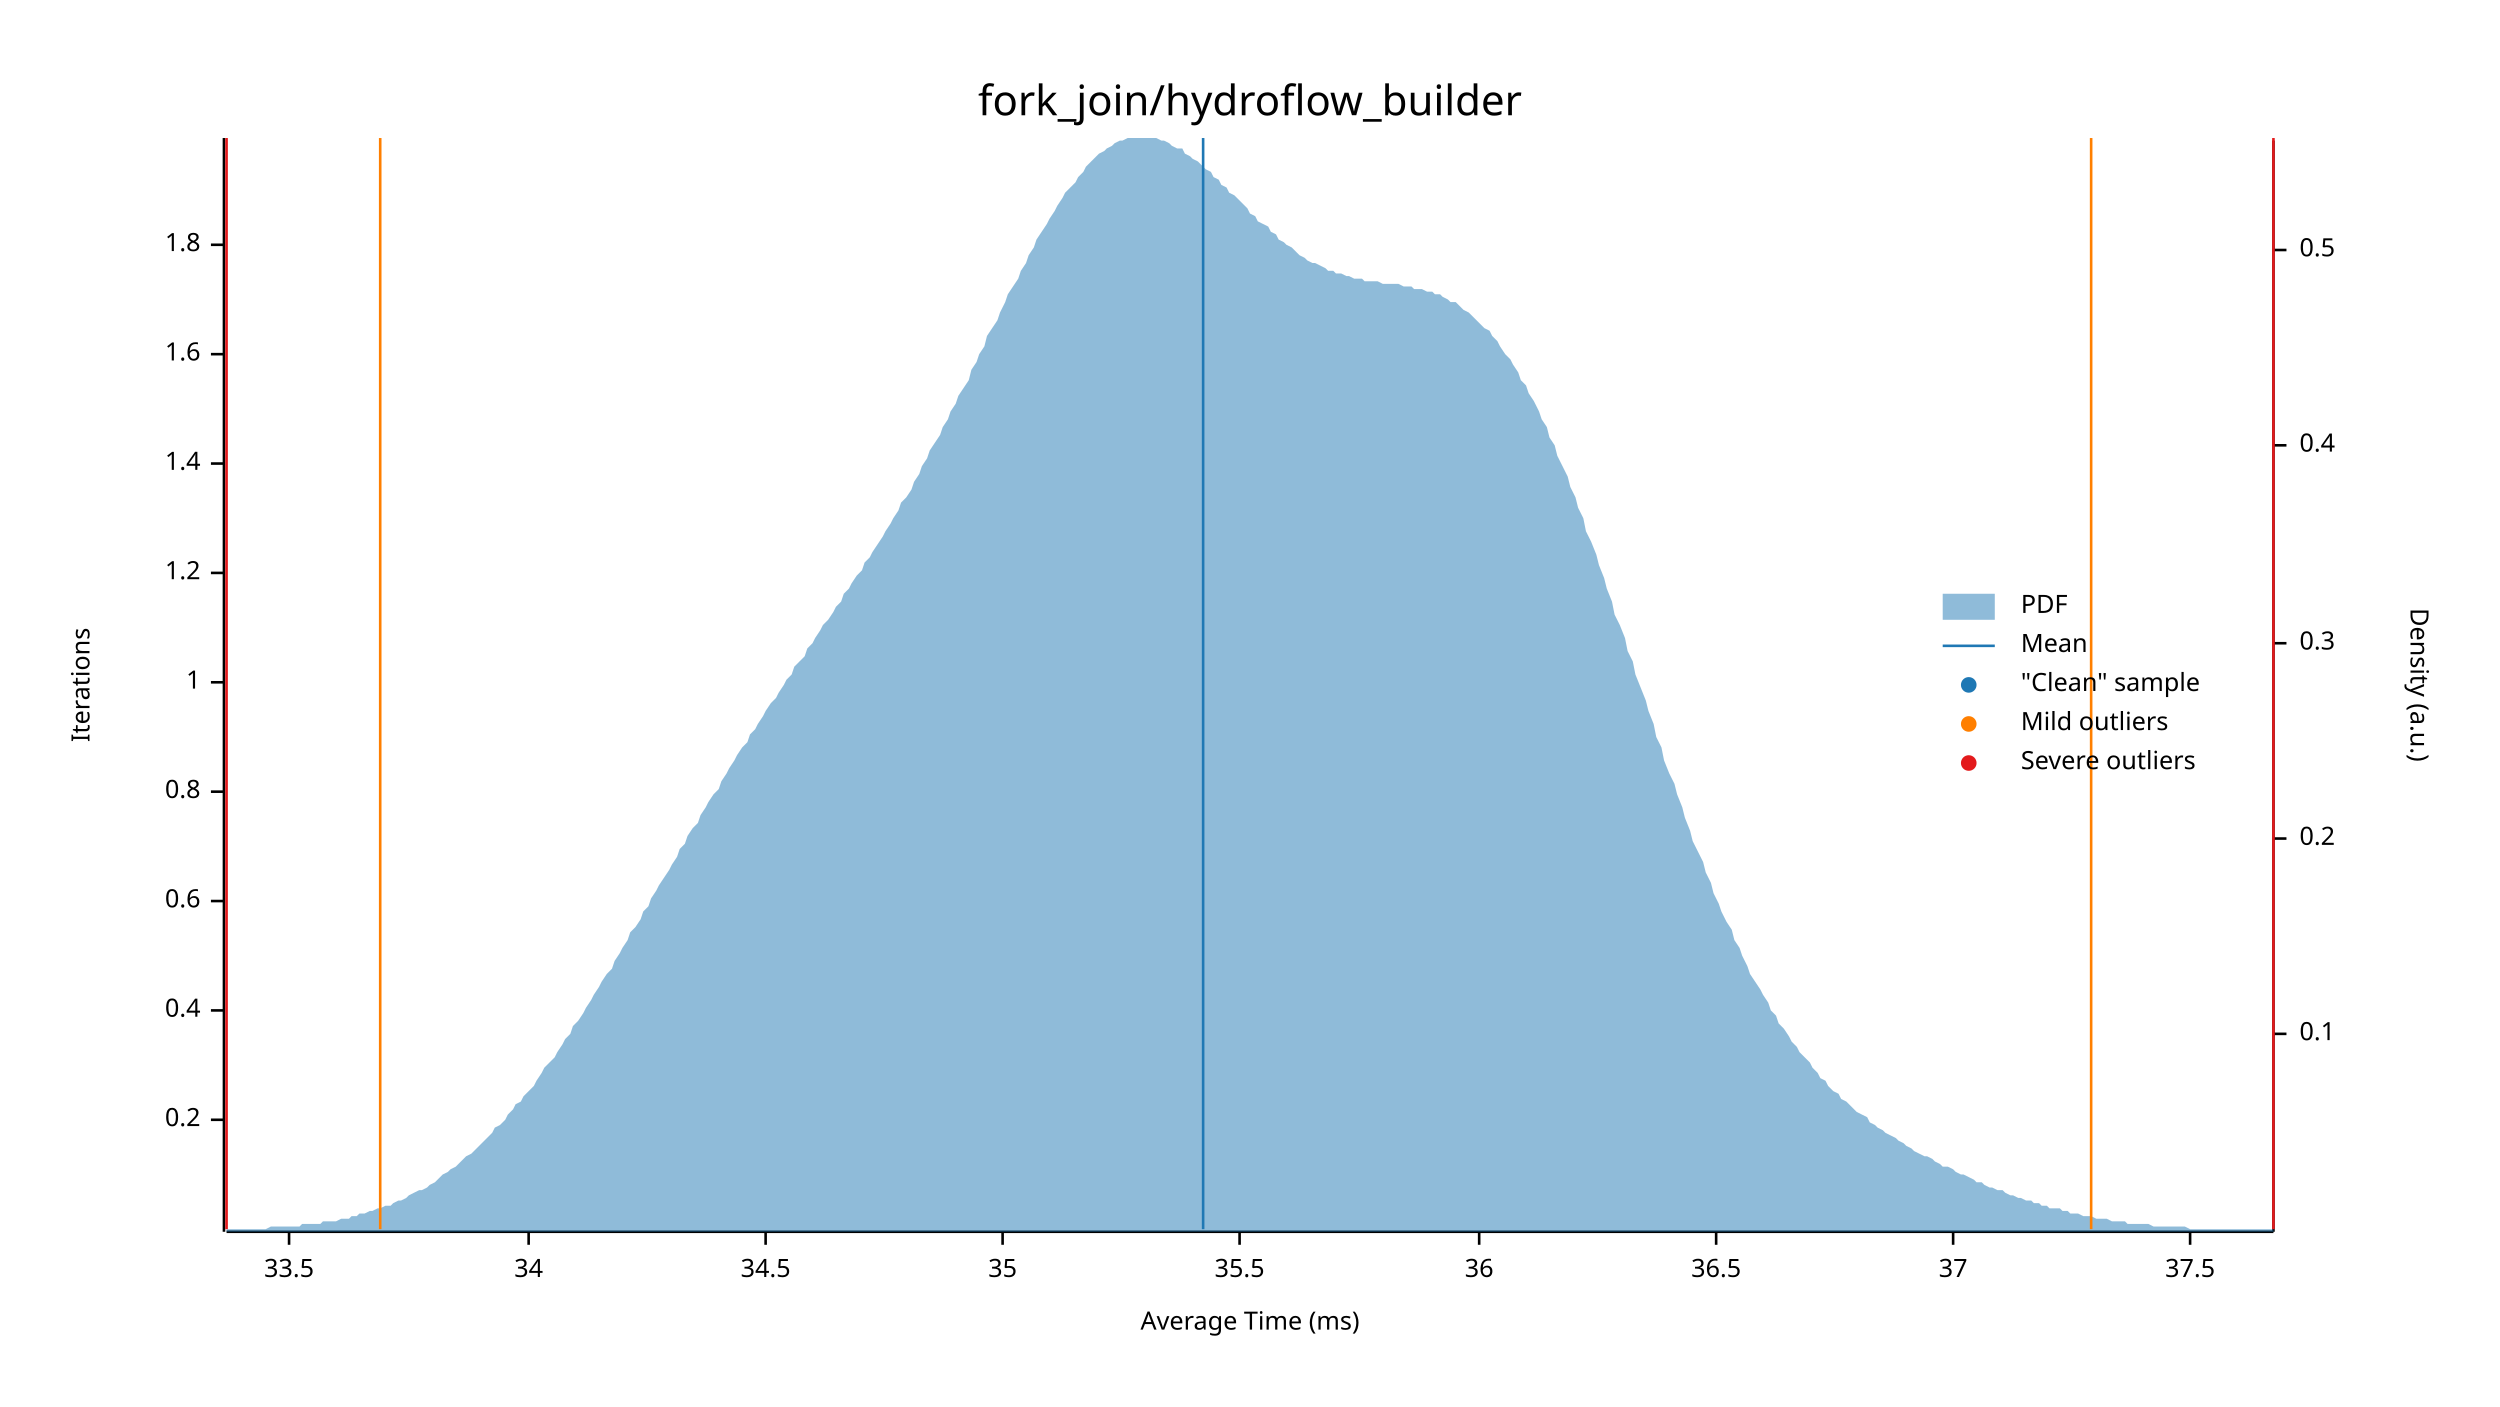
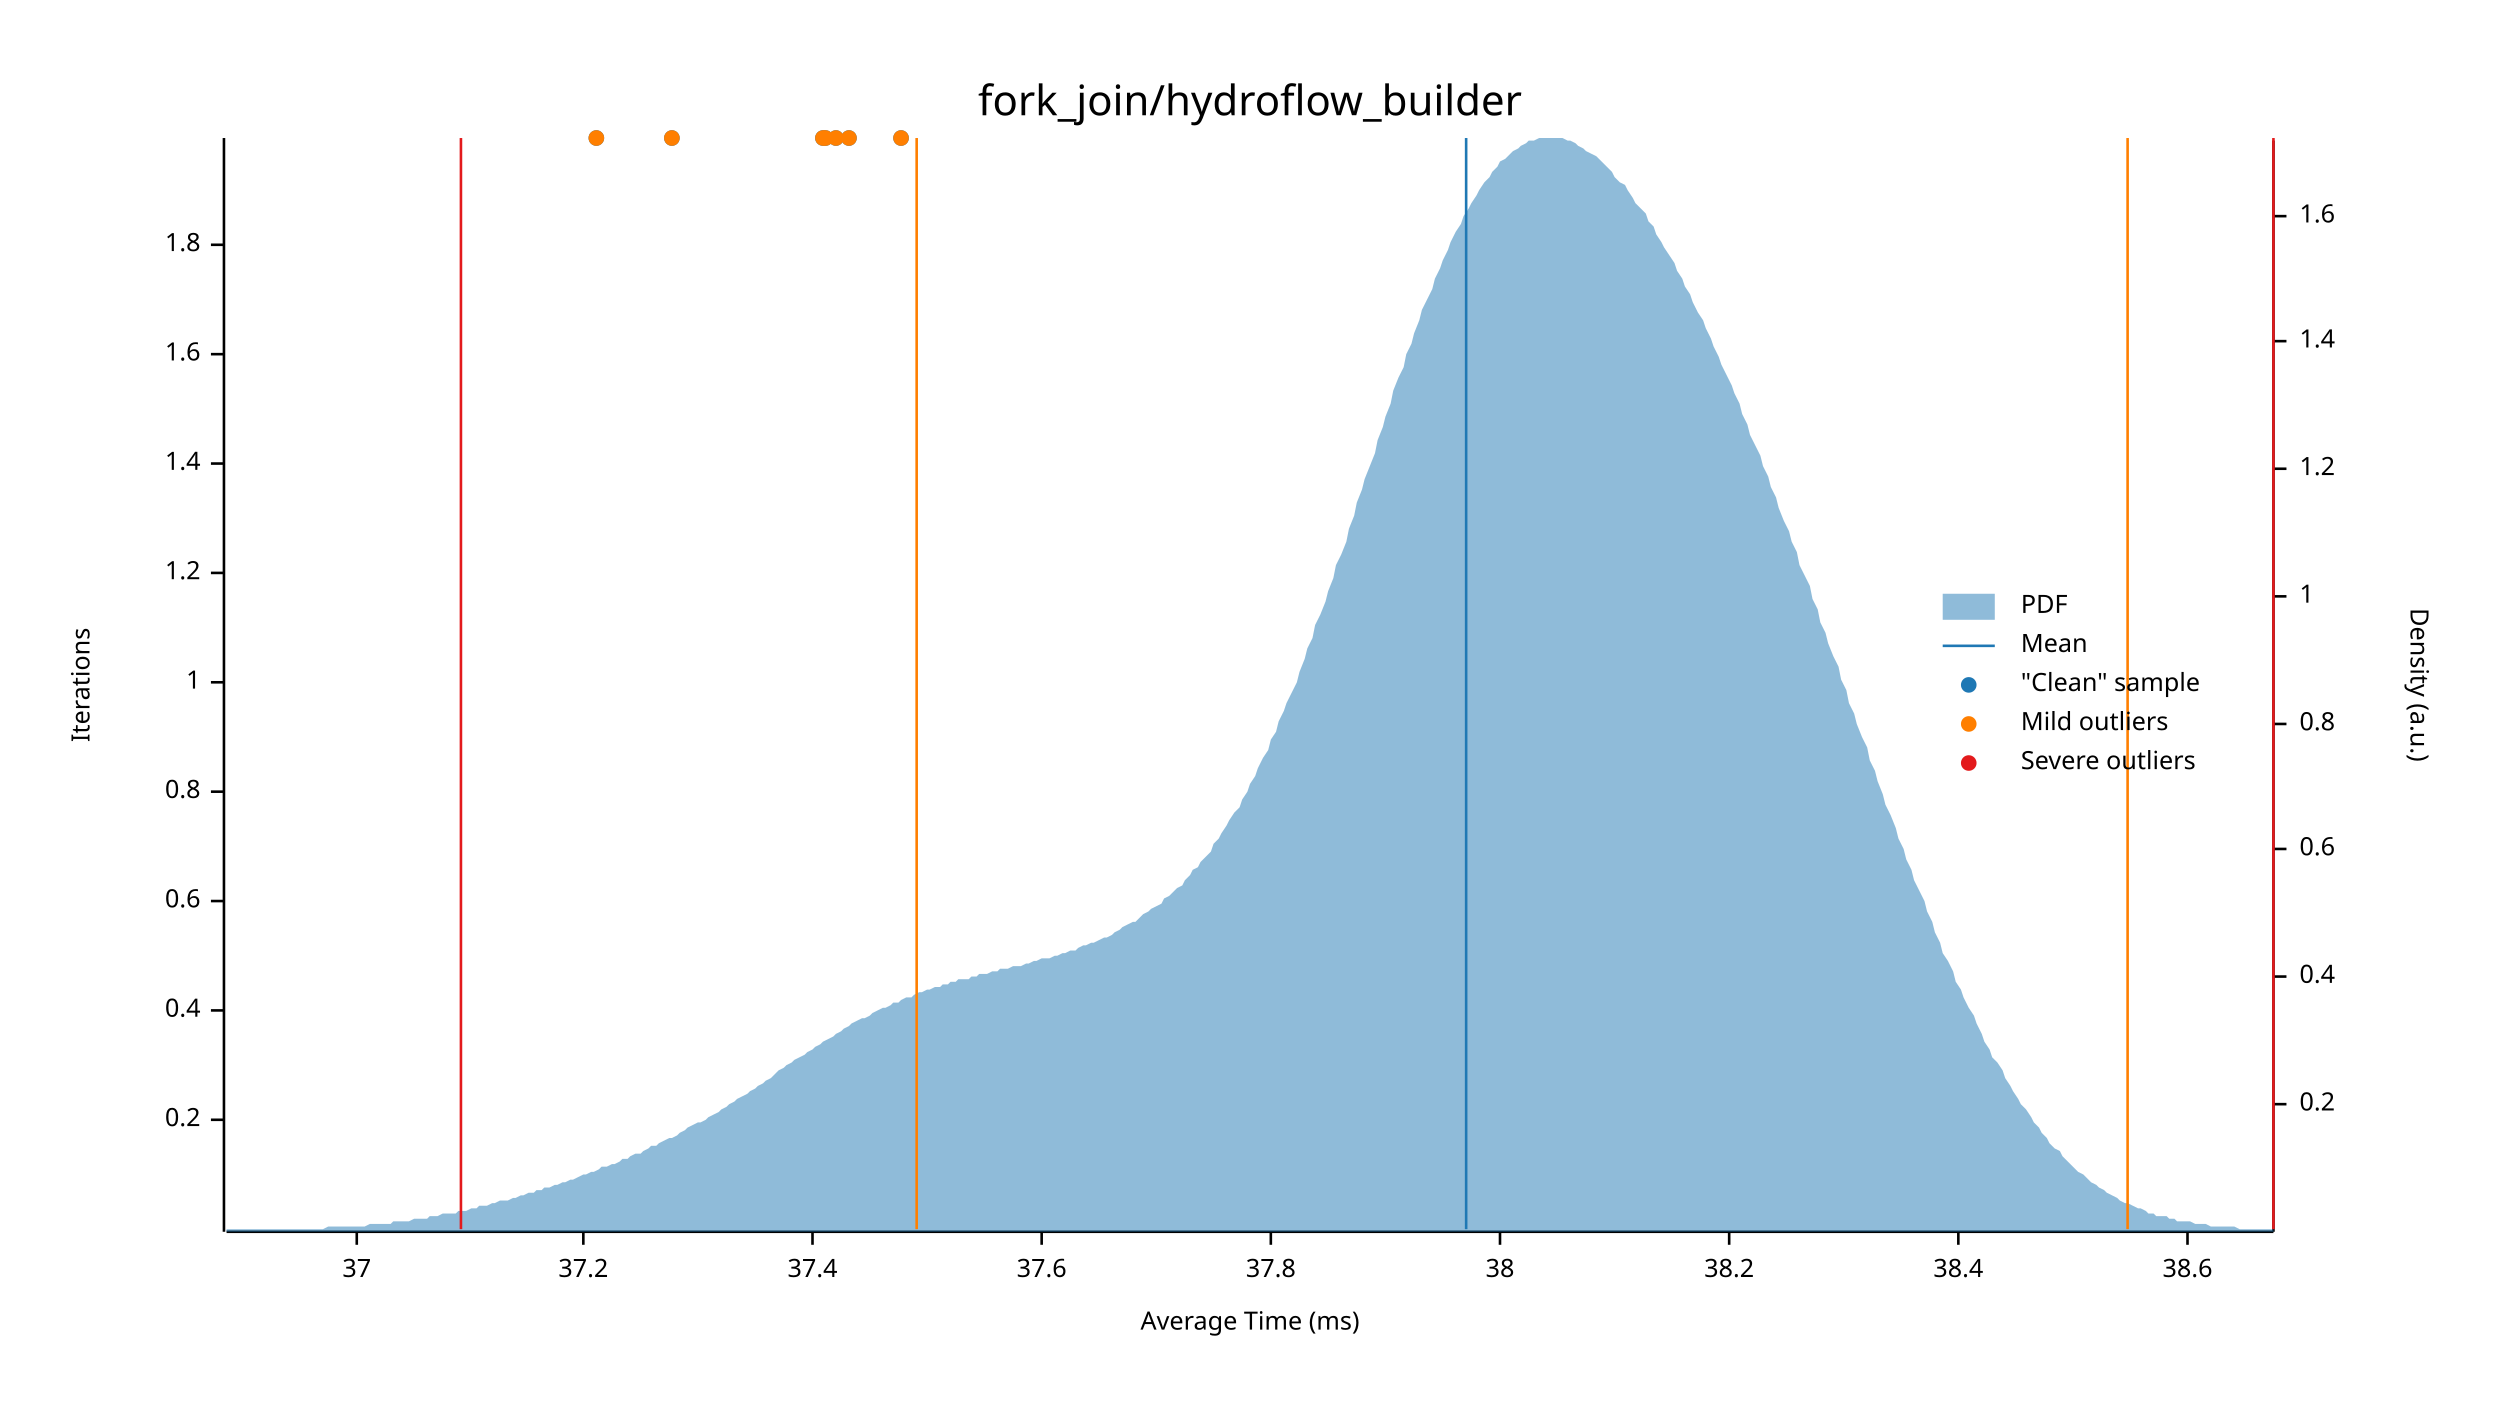
<svg xmlns="http://www.w3.org/2000/svg" width="960" height="540" viewBox="0 0 960 540">
  <text x="480" y="32" dy="0.76em" text-anchor="middle" font-family="sans-serif" font-size="16.129" opacity="1" fill="#000000">
fork_join/hydroflow_builder
</text>
  <text x="27" y="263" dy="0.76em" text-anchor="middle" font-family="sans-serif" font-size="9.677" opacity="1" fill="#000000" transform="rotate(270, 27, 263)">
Iterations
</text>
  <text x="480" y="513" dy="-0.5ex" text-anchor="middle" font-family="sans-serif" font-size="9.677" opacity="1" fill="#000000">
Average Time (ms)
</text>
  <polyline fill="none" opacity="1" stroke="#000000" stroke-width="1" points="86,53 86,473 " />
  <text x="77" y="430" dy="0.5ex" text-anchor="end" font-family="sans-serif" font-size="9.677" opacity="1" fill="#000000">
0.2
</text>
  <polyline fill="none" opacity="1" stroke="#000000" stroke-width="1" points="81,430 86,430 " />
  <text x="77" y="388" dy="0.5ex" text-anchor="end" font-family="sans-serif" font-size="9.677" opacity="1" fill="#000000">
0.4
</text>
  <polyline fill="none" opacity="1" stroke="#000000" stroke-width="1" points="81,388 86,388 " />
  <text x="77" y="346" dy="0.5ex" text-anchor="end" font-family="sans-serif" font-size="9.677" opacity="1" fill="#000000">
0.6
</text>
  <polyline fill="none" opacity="1" stroke="#000000" stroke-width="1" points="81,346 86,346 " />
  <text x="77" y="304" dy="0.5ex" text-anchor="end" font-family="sans-serif" font-size="9.677" opacity="1" fill="#000000">
0.8
</text>
  <polyline fill="none" opacity="1" stroke="#000000" stroke-width="1" points="81,304 86,304 " />
  <text x="77" y="262" dy="0.5ex" text-anchor="end" font-family="sans-serif" font-size="9.677" opacity="1" fill="#000000">
1
</text>
  <polyline fill="none" opacity="1" stroke="#000000" stroke-width="1" points="81,262 86,262 " />
  <text x="77" y="220" dy="0.5ex" text-anchor="end" font-family="sans-serif" font-size="9.677" opacity="1" fill="#000000">
1.2
</text>
  <polyline fill="none" opacity="1" stroke="#000000" stroke-width="1" points="81,220 86,220 " />
  <text x="77" y="178" dy="0.5ex" text-anchor="end" font-family="sans-serif" font-size="9.677" opacity="1" fill="#000000">
1.4
</text>
  <polyline fill="none" opacity="1" stroke="#000000" stroke-width="1" points="81,178 86,178 " />
  <text x="77" y="136" dy="0.5ex" text-anchor="end" font-family="sans-serif" font-size="9.677" opacity="1" fill="#000000">
1.6
</text>
  <polyline fill="none" opacity="1" stroke="#000000" stroke-width="1" points="81,136 86,136 " />
  <text x="77" y="94" dy="0.5ex" text-anchor="end" font-family="sans-serif" font-size="9.677" opacity="1" fill="#000000">
1.8
</text>
  <polyline fill="none" opacity="1" stroke="#000000" stroke-width="1" points="81,94 86,94 " />
  <polyline fill="none" opacity="1" stroke="#000000" stroke-width="1" points="87,473 873,473 " />
-   <text x="111" y="483" dy="0.76em" text-anchor="middle" font-family="sans-serif" font-size="9.677" opacity="1" fill="#000000">
- 33.5
- </text>
-   <polyline fill="none" opacity="1" stroke="#000000" stroke-width="1" points="111,473 111,478 " />
-   <text x="203" y="483" dy="0.76em" text-anchor="middle" font-family="sans-serif" font-size="9.677" opacity="1" fill="#000000">
- 34
- </text>
-   <polyline fill="none" opacity="1" stroke="#000000" stroke-width="1" points="203,473 203,478 " />
-   <text x="294" y="483" dy="0.76em" text-anchor="middle" font-family="sans-serif" font-size="9.677" opacity="1" fill="#000000">
- 34.5
- </text>
-   <polyline fill="none" opacity="1" stroke="#000000" stroke-width="1" points="294,473 294,478 " />
-   <text x="385" y="483" dy="0.76em" text-anchor="middle" font-family="sans-serif" font-size="9.677" opacity="1" fill="#000000">
- 35
- </text>
-   <polyline fill="none" opacity="1" stroke="#000000" stroke-width="1" points="385,473 385,478 " />
-   <text x="476" y="483" dy="0.76em" text-anchor="middle" font-family="sans-serif" font-size="9.677" opacity="1" fill="#000000">
- 35.5
- </text>
-   <polyline fill="none" opacity="1" stroke="#000000" stroke-width="1" points="476,473 476,478 " />
-   <text x="568" y="483" dy="0.76em" text-anchor="middle" font-family="sans-serif" font-size="9.677" opacity="1" fill="#000000">
- 36
- </text>
-   <polyline fill="none" opacity="1" stroke="#000000" stroke-width="1" points="568,473 568,478 " />
-   <text x="659" y="483" dy="0.76em" text-anchor="middle" font-family="sans-serif" font-size="9.677" opacity="1" fill="#000000">
- 36.5
- </text>
-   <polyline fill="none" opacity="1" stroke="#000000" stroke-width="1" points="659,473 659,478 " />
-   <text x="750" y="483" dy="0.76em" text-anchor="middle" font-family="sans-serif" font-size="9.677" opacity="1" fill="#000000">
+   <text x="137" y="483" dy="0.76em" text-anchor="middle" font-family="sans-serif" font-size="9.677" opacity="1" fill="#000000">
37
</text>
-   <polyline fill="none" opacity="1" stroke="#000000" stroke-width="1" points="750,473 750,478 " />
-   <text x="841" y="483" dy="0.76em" text-anchor="middle" font-family="sans-serif" font-size="9.677" opacity="1" fill="#000000">
- 37.5
+   <polyline fill="none" opacity="1" stroke="#000000" stroke-width="1" points="137,473 137,478 " />
+   <text x="224" y="483" dy="0.76em" text-anchor="middle" font-family="sans-serif" font-size="9.677" opacity="1" fill="#000000">
+ 37.2
</text>
-   <polyline fill="none" opacity="1" stroke="#000000" stroke-width="1" points="841,473 841,478 " />
+   <polyline fill="none" opacity="1" stroke="#000000" stroke-width="1" points="224,473 224,478 " />
+   <text x="312" y="483" dy="0.76em" text-anchor="middle" font-family="sans-serif" font-size="9.677" opacity="1" fill="#000000">
+ 37.4
+ </text>
+   <polyline fill="none" opacity="1" stroke="#000000" stroke-width="1" points="312,473 312,478 " />
+   <text x="400" y="483" dy="0.76em" text-anchor="middle" font-family="sans-serif" font-size="9.677" opacity="1" fill="#000000">
+ 37.6
+ </text>
+   <polyline fill="none" opacity="1" stroke="#000000" stroke-width="1" points="400,473 400,478 " />
+   <text x="488" y="483" dy="0.76em" text-anchor="middle" font-family="sans-serif" font-size="9.677" opacity="1" fill="#000000">
+ 37.8
+ </text>
+   <polyline fill="none" opacity="1" stroke="#000000" stroke-width="1" points="488,473 488,478 " />
+   <text x="576" y="483" dy="0.76em" text-anchor="middle" font-family="sans-serif" font-size="9.677" opacity="1" fill="#000000">
+ 38
+ </text>
+   <polyline fill="none" opacity="1" stroke="#000000" stroke-width="1" points="576,473 576,478 " />
+   <text x="664" y="483" dy="0.76em" text-anchor="middle" font-family="sans-serif" font-size="9.677" opacity="1" fill="#000000">
+ 38.2
+ </text>
+   <polyline fill="none" opacity="1" stroke="#000000" stroke-width="1" points="664,473 664,478 " />
+   <text x="752" y="483" dy="0.76em" text-anchor="middle" font-family="sans-serif" font-size="9.677" opacity="1" fill="#000000">
+ 38.4
+ </text>
+   <polyline fill="none" opacity="1" stroke="#000000" stroke-width="1" points="752,473 752,478 " />
+   <text x="840" y="483" dy="0.76em" text-anchor="middle" font-family="sans-serif" font-size="9.677" opacity="1" fill="#000000">
+ 38.6
+ </text>
+   <polyline fill="none" opacity="1" stroke="#000000" stroke-width="1" points="840,473 840,478 " />
  <text x="933" y="263" dy="0.76em" text-anchor="middle" font-family="sans-serif" font-size="9.677" opacity="1" fill="#000000" transform="rotate(90, 933, 263)">
Density (a.u.)
</text>
  <polyline fill="none" opacity="1" stroke="#000000" stroke-width="1" points="873,54 873,473 " />
-   <text x="883" y="397" dy="0.5ex" text-anchor="start" font-family="sans-serif" font-size="9.677" opacity="1" fill="#000000">
- 0.1
- </text>
-   <polyline fill="none" opacity="1" stroke="#000000" stroke-width="1" points="873,397 878,397 " />
-   <text x="883" y="322" dy="0.5ex" text-anchor="start" font-family="sans-serif" font-size="9.677" opacity="1" fill="#000000">
+   <text x="883" y="424" dy="0.5ex" text-anchor="start" font-family="sans-serif" font-size="9.677" opacity="1" fill="#000000">
0.2
</text>
-   <polyline fill="none" opacity="1" stroke="#000000" stroke-width="1" points="873,322 878,322 " />
-   <text x="883" y="247" dy="0.5ex" text-anchor="start" font-family="sans-serif" font-size="9.677" opacity="1" fill="#000000">
- 0.3
- </text>
-   <polyline fill="none" opacity="1" stroke="#000000" stroke-width="1" points="873,247 878,247 " />
-   <text x="883" y="171" dy="0.5ex" text-anchor="start" font-family="sans-serif" font-size="9.677" opacity="1" fill="#000000">
+   <polyline fill="none" opacity="1" stroke="#000000" stroke-width="1" points="873,424 878,424 " />
+   <text x="883" y="375" dy="0.5ex" text-anchor="start" font-family="sans-serif" font-size="9.677" opacity="1" fill="#000000">
0.4
</text>
-   <polyline fill="none" opacity="1" stroke="#000000" stroke-width="1" points="873,171 878,171 " />
-   <text x="883" y="96" dy="0.5ex" text-anchor="start" font-family="sans-serif" font-size="9.677" opacity="1" fill="#000000">
- 0.5
+   <polyline fill="none" opacity="1" stroke="#000000" stroke-width="1" points="873,375 878,375 " />
+   <text x="883" y="326" dy="0.5ex" text-anchor="start" font-family="sans-serif" font-size="9.677" opacity="1" fill="#000000">
+ 0.6
</text>
-   <polyline fill="none" opacity="1" stroke="#000000" stroke-width="1" points="873,96 878,96 " />
-   <polygon opacity="0.5" fill="#1F78B4" points="87,472 88,472 90,472 91,472 93,472 94,472 96,472 98,472 99,472 101,472 102,472 104,471 105,471 107,471 109,471 110,471 112,471 113,471 115,471 116,470 118,470 120,470 121,470 123,470 124,469 126,469 127,469 129,469 131,468 132,468 134,468 135,467 137,467 138,466 140,466 142,465 143,465 145,464 146,464 148,463 150,463 151,462 153,461 154,461 156,460 157,459 159,458 161,457 162,457 164,456 165,455 167,454 168,453 170,451 172,450 173,449 175,448 176,447 178,445 179,444 181,443 183,441 184,440 186,438 187,437 189,435 190,433 192,432 194,430 195,428 197,426 198,424 200,423 201,421 203,419 205,417 206,415 208,412 209,410 211,408 213,406 214,404 216,401 217,399 219,397 220,394 222,392 224,389 225,387 227,384 228,382 230,379 231,377 233,374 235,372 236,369 238,366 239,364 241,361 242,358 244,356 246,353 247,350 249,348 250,345 252,342 253,340 255,337 257,334 258,332 260,329 261,326 263,324 264,321 266,318 268,316 269,313 271,310 272,308 274,305 276,303 277,300 279,297 280,295 282,292 283,290 285,287 287,285 288,282 290,280 291,278 293,275 294,273 296,270 298,268 299,266 301,263 302,261 304,259 305,256 307,254 309,252 310,249 312,247 313,245 315,242 316,240 318,238 320,235 321,233 323,231 324,228 326,226 327,224 329,221 331,219 332,216 334,214 335,212 337,209 339,206 340,204 342,201 343,199 345,196 346,193 348,191 350,188 351,185 353,182 354,179 356,176 357,173 359,170 361,167 362,164 364,161 365,158 367,155 368,152 370,149 372,146 373,142 375,139 376,136 378,133 379,129 381,126 383,123 384,120 386,116 387,113 389,110 391,107 392,104 394,101 395,98 397,95 398,92 400,89 402,86 403,84 405,81 406,79 408,76 409,74 411,72 413,70 414,68 416,66 417,64 419,62 420,61 422,59 424,58 425,57 427,56 428,55 430,54 431,54 433,53 435,53 436,53 438,53 439,53 441,53 442,53 444,53 446,54 447,54 449,55 450,56 452,57 454,57 455,59 457,60 458,61 460,62 461,63 463,65 465,66 466,68 468,69 469,71 471,72 472,74 474,75 476,77 477,78 479,80 480,82 482,83 483,85 485,86 487,87 488,89 490,90 491,92 493,93 494,94 496,95 498,97 499,98 501,99 502,100 504,101 505,101 507,102 509,103 510,104 512,104 513,105 515,105 517,106 518,106 520,107 521,107 523,107 524,108 526,108 528,108 529,108 531,109 532,109 534,109 535,109 537,109 539,110 540,110 542,110 543,111 545,111 546,111 548,112 550,112 551,113 553,113 554,114 556,115 557,116 559,116 561,118 562,119 564,120 565,121 567,123 568,124 570,126 572,127 573,129 575,131 576,133 578,136 580,138 581,140 583,143 584,146 586,148 587,151 589,154 591,158 592,161 594,164 595,168 597,171 598,175 600,179 602,183 603,187 605,191 606,195 608,199 609,204 611,208 613,213 614,217 616,222 617,226 619,231 620,236 622,240 624,245 625,250 627,254 628,259 630,264 632,269 633,273 635,278 636,283 638,287 639,292 641,297 643,301 644,305 646,310 647,314 649,319 650,323 652,327 654,331 655,335 657,339 658,343 660,347 661,350 663,354 665,357 666,361 668,364 669,367 671,371 672,374 674,377 676,380 677,382 679,385 680,388 682,390 683,393 685,395 687,398 688,400 690,402 691,404 693,406 695,408 696,410 698,412 699,414 701,415 702,417 704,419 706,420 707,422 709,423 710,424 712,426 713,427 715,428 717,429 718,431 720,432 721,433 723,434 724,435 726,436 728,437 729,438 731,439 732,440 734,441 735,442 737,443 739,444 740,444 742,445 743,446 745,447 746,448 748,448 750,449 751,450 753,451 754,451 756,452 758,453 759,454 761,454 762,455 764,456 765,456 767,457 769,457 770,458 772,459 773,459 775,460 776,460 778,461 780,461 781,462 783,462 784,463 786,463 787,464 789,464 791,464 792,465 794,465 795,466 797,466 798,466 800,467 802,467 803,467 805,468 806,468 808,468 809,468 811,469 813,469 814,469 816,469 817,470 819,470 821,470 822,470 824,470 825,470 827,471 828,471 830,471 832,471 833,471 835,471 836,471 838,471 839,471 841,472 843,472 844,472 846,472 847,472 849,472 850,472 852,472 854,472 855,472 857,472 858,472 860,472 861,472 863,472 865,472 866,472 868,472 869,472 871,472 873,472 873,473 87,473 " />
-   <polyline fill="none" opacity="1" stroke="#1F78B4" stroke-width="1" points="462,472 462,53 " />
-   <polyline fill="none" opacity="1" stroke="#FF7F00" stroke-width="1" points="146,472 146,53 " />
-   <polyline fill="none" opacity="1" stroke="#FF7F00" stroke-width="1" points="803,472 803,53 " />
-   <polyline fill="none" opacity="1" stroke="#E31A1C" stroke-width="1" points="87,472 87,53 " />
+   <polyline fill="none" opacity="1" stroke="#000000" stroke-width="1" points="873,326 878,326 " />
+   <text x="883" y="278" dy="0.5ex" text-anchor="start" font-family="sans-serif" font-size="9.677" opacity="1" fill="#000000">
+ 0.8
+ </text>
+   <polyline fill="none" opacity="1" stroke="#000000" stroke-width="1" points="873,278 878,278 " />
+   <text x="883" y="229" dy="0.5ex" text-anchor="start" font-family="sans-serif" font-size="9.677" opacity="1" fill="#000000">
+ 1
+ </text>
+   <polyline fill="none" opacity="1" stroke="#000000" stroke-width="1" points="873,229 878,229 " />
+   <text x="883" y="180" dy="0.5ex" text-anchor="start" font-family="sans-serif" font-size="9.677" opacity="1" fill="#000000">
+ 1.2
+ </text>
+   <polyline fill="none" opacity="1" stroke="#000000" stroke-width="1" points="873,180 878,180 " />
+   <text x="883" y="131" dy="0.5ex" text-anchor="start" font-family="sans-serif" font-size="9.677" opacity="1" fill="#000000">
+ 1.4
+ </text>
+   <polyline fill="none" opacity="1" stroke="#000000" stroke-width="1" points="873,131 878,131 " />
+   <text x="883" y="83" dy="0.5ex" text-anchor="start" font-family="sans-serif" font-size="9.677" opacity="1" fill="#000000">
+ 1.6
+ </text>
+   <polyline fill="none" opacity="1" stroke="#000000" stroke-width="1" points="873,83 878,83 " />
+   <polygon opacity="0.5" fill="#1F78B4" points="87,472 88,472 90,472 91,472 93,472 94,472 96,472 98,472 99,472 101,472 102,472 104,472 105,472 107,472 109,472 110,472 112,472 113,472 115,472 116,472 118,472 120,472 121,472 123,472 124,472 126,471 127,471 129,471 131,471 132,471 134,471 135,471 137,471 138,471 140,471 142,470 143,470 145,470 146,470 148,470 150,470 151,469 153,469 154,469 156,469 157,469 159,468 161,468 162,468 164,468 165,467 167,467 168,467 170,466 172,466 173,466 175,466 176,465 178,465 179,465 181,464 183,464 184,463 186,463 187,463 189,462 190,462 192,461 194,461 195,461 197,460 198,460 200,459 201,459 203,458 205,458 206,457 208,457 209,456 211,456 213,455 214,455 216,454 217,454 219,453 220,453 222,452 224,451 225,451 227,450 228,450 230,449 231,448 233,448 235,447 236,447 238,446 239,445 241,445 242,444 244,443 246,443 247,442 249,441 250,440 252,440 253,439 255,438 257,437 258,437 260,436 261,435 263,434 264,433 266,432 268,431 269,431 271,430 272,429 274,428 276,427 277,426 279,425 280,424 282,423 283,422 285,421 287,420 288,419 290,418 291,417 293,416 294,415 296,414 298,412 299,411 301,410 302,409 304,408 305,407 307,406 309,405 310,404 312,403 313,402 315,401 316,400 318,399 320,398 321,397 323,396 324,395 326,394 327,393 329,392 331,391 332,391 334,390 335,389 337,388 339,387 340,387 342,386 343,385 345,385 346,384 348,383 350,383 351,382 353,381 354,381 356,380 357,380 359,379 361,379 362,378 364,378 365,377 367,377 368,376 370,376 372,376 373,375 375,375 376,374 378,374 379,374 381,373 383,373 384,372 386,372 387,372 389,371 391,371 392,371 394,370 395,370 397,369 398,369 400,368 402,368 403,368 405,367 406,367 408,366 409,366 411,365 413,365 414,364 416,363 417,363 419,362 420,362 422,361 424,360 425,360 427,359 428,358 430,357 431,356 433,355 435,354 436,354 438,352 439,351 441,350 442,349 444,348 446,347 447,345 449,344 450,343 452,341 454,340 455,338 457,336 458,334 460,333 461,331 463,329 465,327 466,324 468,322 469,320 471,317 472,315 474,312 476,310 477,307 479,304 480,301 482,298 483,295 485,291 487,288 488,284 490,281 491,277 493,273 494,270 496,266 498,262 499,258 501,253 502,249 504,245 505,240 507,236 509,231 510,227 512,222 513,217 515,213 517,208 518,203 520,198 521,193 523,188 524,184 526,179 528,174 529,169 531,164 532,160 534,155 535,150 537,145 539,141 540,136 542,132 543,128 545,123 546,119 548,115 550,111 551,107 553,103 554,100 556,96 557,93 559,89 561,86 562,83 564,80 565,78 567,75 568,73 570,70 572,68 573,66 575,64 576,62 578,61 580,59 581,58 583,57 584,56 586,55 587,54 589,54 591,53 592,53 594,53 595,53 597,53 598,53 600,53 602,54 603,54 605,55 606,56 608,57 609,58 611,59 613,60 614,61 616,63 617,64 619,66 620,68 622,70 624,71 625,73 627,76 628,78 630,80 632,82 633,85 635,87 636,90 638,93 639,95 641,98 643,101 644,104 646,107 647,110 649,113 650,116 652,120 654,123 655,126 657,130 658,133 660,137 661,140 663,144 665,148 666,151 668,155 669,159 671,163 672,167 674,171 676,175 677,179 679,183 680,187 682,191 683,195 685,200 687,204 688,208 690,212 691,217 693,221 695,225 696,230 698,234 699,239 701,243 702,247 704,252 706,256 707,261 709,265 710,270 712,274 713,278 715,283 717,287 718,292 720,296 721,300 723,305 724,309 726,313 728,318 729,322 731,326 732,330 734,334 735,338 737,342 739,346 740,350 742,354 743,358 745,362 746,366 748,369 750,373 751,377 753,380 754,383 756,387 758,390 759,393 761,397 762,400 764,403 765,406 767,408 769,411 770,414 772,417 773,419 775,422 776,424 778,426 780,429 781,431 783,433 784,435 786,437 787,439 789,441 791,442 792,444 794,446 795,447 797,449 798,450 800,451 802,453 803,454 805,455 806,456 808,457 809,458 811,459 813,460 814,461 816,462 817,462 819,463 821,464 822,464 824,465 825,466 827,466 828,467 830,467 832,467 833,468 835,468 836,469 838,469 839,469 841,469 843,470 844,470 846,470 847,470 849,471 850,471 852,471 854,471 855,471 857,471 858,471 860,472 861,472 863,472 865,472 866,472 868,472 869,472 871,472 873,472 873,473 87,473 " />
+   <polyline fill="none" opacity="1" stroke="#1F78B4" stroke-width="1" points="563,472 563,53 " />
+   <polyline fill="none" opacity="1" stroke="#FF7F00" stroke-width="1" points="352,472 352,53 " />
+   <polyline fill="none" opacity="1" stroke="#FF7F00" stroke-width="1" points="817,472 817,53 " />
+   <polyline fill="none" opacity="1" stroke="#E31A1C" stroke-width="1" points="177,472 177,53 " />
  <polyline fill="none" opacity="1" stroke="#E31A1C" stroke-width="1" points="873,472 873,53 " />
+   <circle cx="346" cy="53" r="3" opacity="1" fill="#1F78B4" stroke="none" stroke-width="1" />
+   <circle cx="317" cy="53" r="3" opacity="1" fill="#1F78B4" stroke="none" stroke-width="1" />
+   <circle cx="229" cy="53" r="3" opacity="1" fill="#1F78B4" stroke="none" stroke-width="1" />
+   <circle cx="258" cy="53" r="3" opacity="1" fill="#1F78B4" stroke="none" stroke-width="1" />
+   <circle cx="326" cy="53" r="3" opacity="1" fill="#1F78B4" stroke="none" stroke-width="1" />
+   <circle cx="321" cy="53" r="3" opacity="1" fill="#1F78B4" stroke="none" stroke-width="1" />
+   <circle cx="316" cy="53" r="3" opacity="1" fill="#1F78B4" stroke="none" stroke-width="1" />
+   <circle cx="346" cy="53" r="3" opacity="1" fill="#FF7F00" stroke="none" stroke-width="1" />
+   <circle cx="317" cy="53" r="3" opacity="1" fill="#FF7F00" stroke="none" stroke-width="1" />
+   <circle cx="229" cy="53" r="3" opacity="1" fill="#FF7F00" stroke="none" stroke-width="1" />
+   <circle cx="258" cy="53" r="3" opacity="1" fill="#FF7F00" stroke="none" stroke-width="1" />
+   <circle cx="326" cy="53" r="3" opacity="1" fill="#FF7F00" stroke="none" stroke-width="1" />
+   <circle cx="321" cy="53" r="3" opacity="1" fill="#FF7F00" stroke="none" stroke-width="1" />
+   <circle cx="316" cy="53" r="3" opacity="1" fill="#FF7F00" stroke="none" stroke-width="1" />
  <text x="776" y="228" dy="0.76em" text-anchor="start" font-family="sans-serif" font-size="9.677" opacity="1" fill="#000000">
PDF
</text>
  <text x="776" y="243" dy="0.76em" text-anchor="start" font-family="sans-serif" font-size="9.677" opacity="1" fill="#000000">
Mean
</text>
  <text x="776" y="258" dy="0.76em" text-anchor="start" font-family="sans-serif" font-size="9.677" opacity="1" fill="#000000">
"Clean" sample
</text>
  <text x="776" y="273" dy="0.76em" text-anchor="start" font-family="sans-serif" font-size="9.677" opacity="1" fill="#000000">
Mild outliers
</text>
  <text x="776" y="288" dy="0.76em" text-anchor="start" font-family="sans-serif" font-size="9.677" opacity="1" fill="#000000">
Severe outliers
</text>
  <rect x="746" y="228" width="20" height="10" opacity="0.5" fill="#1F78B4" stroke="none" />
  <polyline fill="none" opacity="1" stroke="#1F78B4" stroke-width="1" points="746,248 766,248 " />
  <circle cx="756" cy="263" r="3" opacity="1" fill="#1F78B4" stroke="none" stroke-width="1" />
  <circle cx="756" cy="278" r="3" opacity="1" fill="#FF7F00" stroke="none" stroke-width="1" />
  <circle cx="756" cy="293" r="3" opacity="1" fill="#E31A1C" stroke="none" stroke-width="1" />
</svg>
